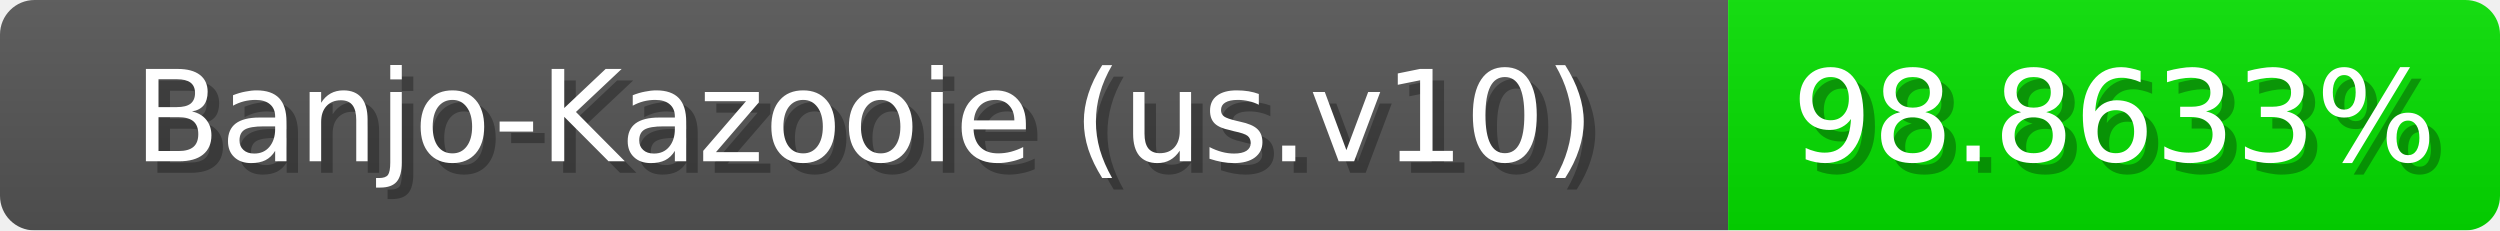
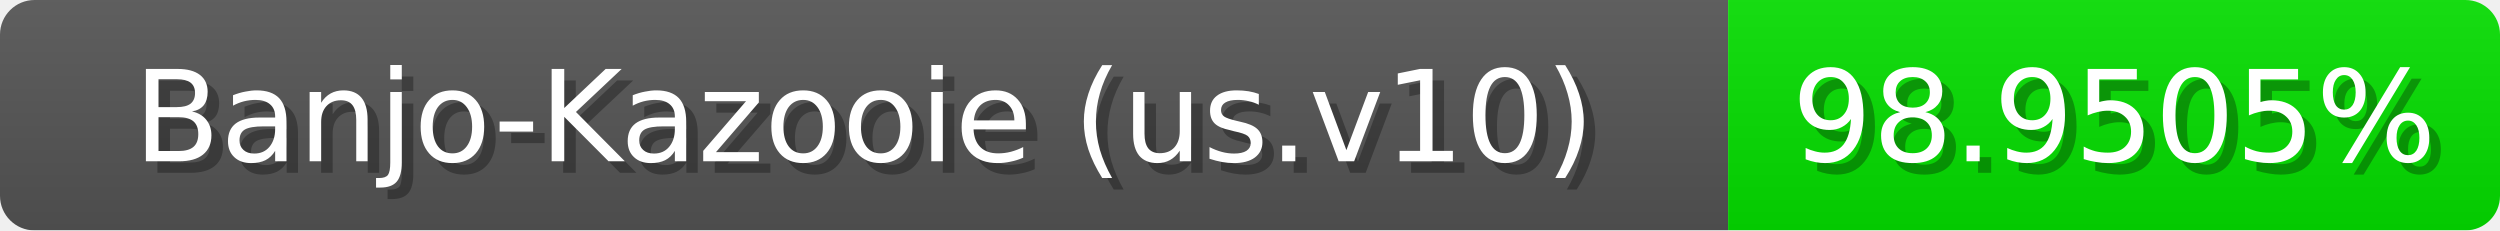
<svg xmlns="http://www.w3.org/2000/svg" width="217" height="20">
  <linearGradient id="b" x2="0" y2="100%">
    <stop offset="0" stop-color="#bbb" stop-opacity=".1" />
    <stop offset="1" stop-opacity=".1" />
  </linearGradient>
  <mask id="anybadge_1">
    <rect width="217" height="20" rx="3" fill="#fff" />
  </mask>
  <g mask="url(#anybadge_1)">
    <path fill="#555" d="M0 0h150v20H0z" />
    <path fill="#05e000" d="M150 0h67v20H150z" />
    <path fill="url(#b)" d="M0 0h217v20H0z" />
  </g>
  <g fill="#fff" text-anchor="middle" font-family="DejaVu Sans,Verdana,Geneva,sans-serif" font-size="11">
    <text x="76.0" y="15" fill="#010101" fill-opacity=".3">Banjo-Kazooie (us.v10)</text>
    <text x="75.0" y="14">Banjo-Kazooie (us.v10)</text>
  </g>
  <g fill="#fff" text-anchor="middle" font-family="DejaVu Sans,Verdana,Geneva,sans-serif" font-size="11">
-     <text x="184.5" y="15" fill="#010101" fill-opacity=".3">98.8633%</text>
-     <text x="183.5" y="14">98.8633%</text>
+     <text x="184.5" y="15" fill="#010101" fill-opacity=".3">98.9505%</text>
+     <text x="183.5" y="14">98.9505%</text>
  </g>
</svg>
